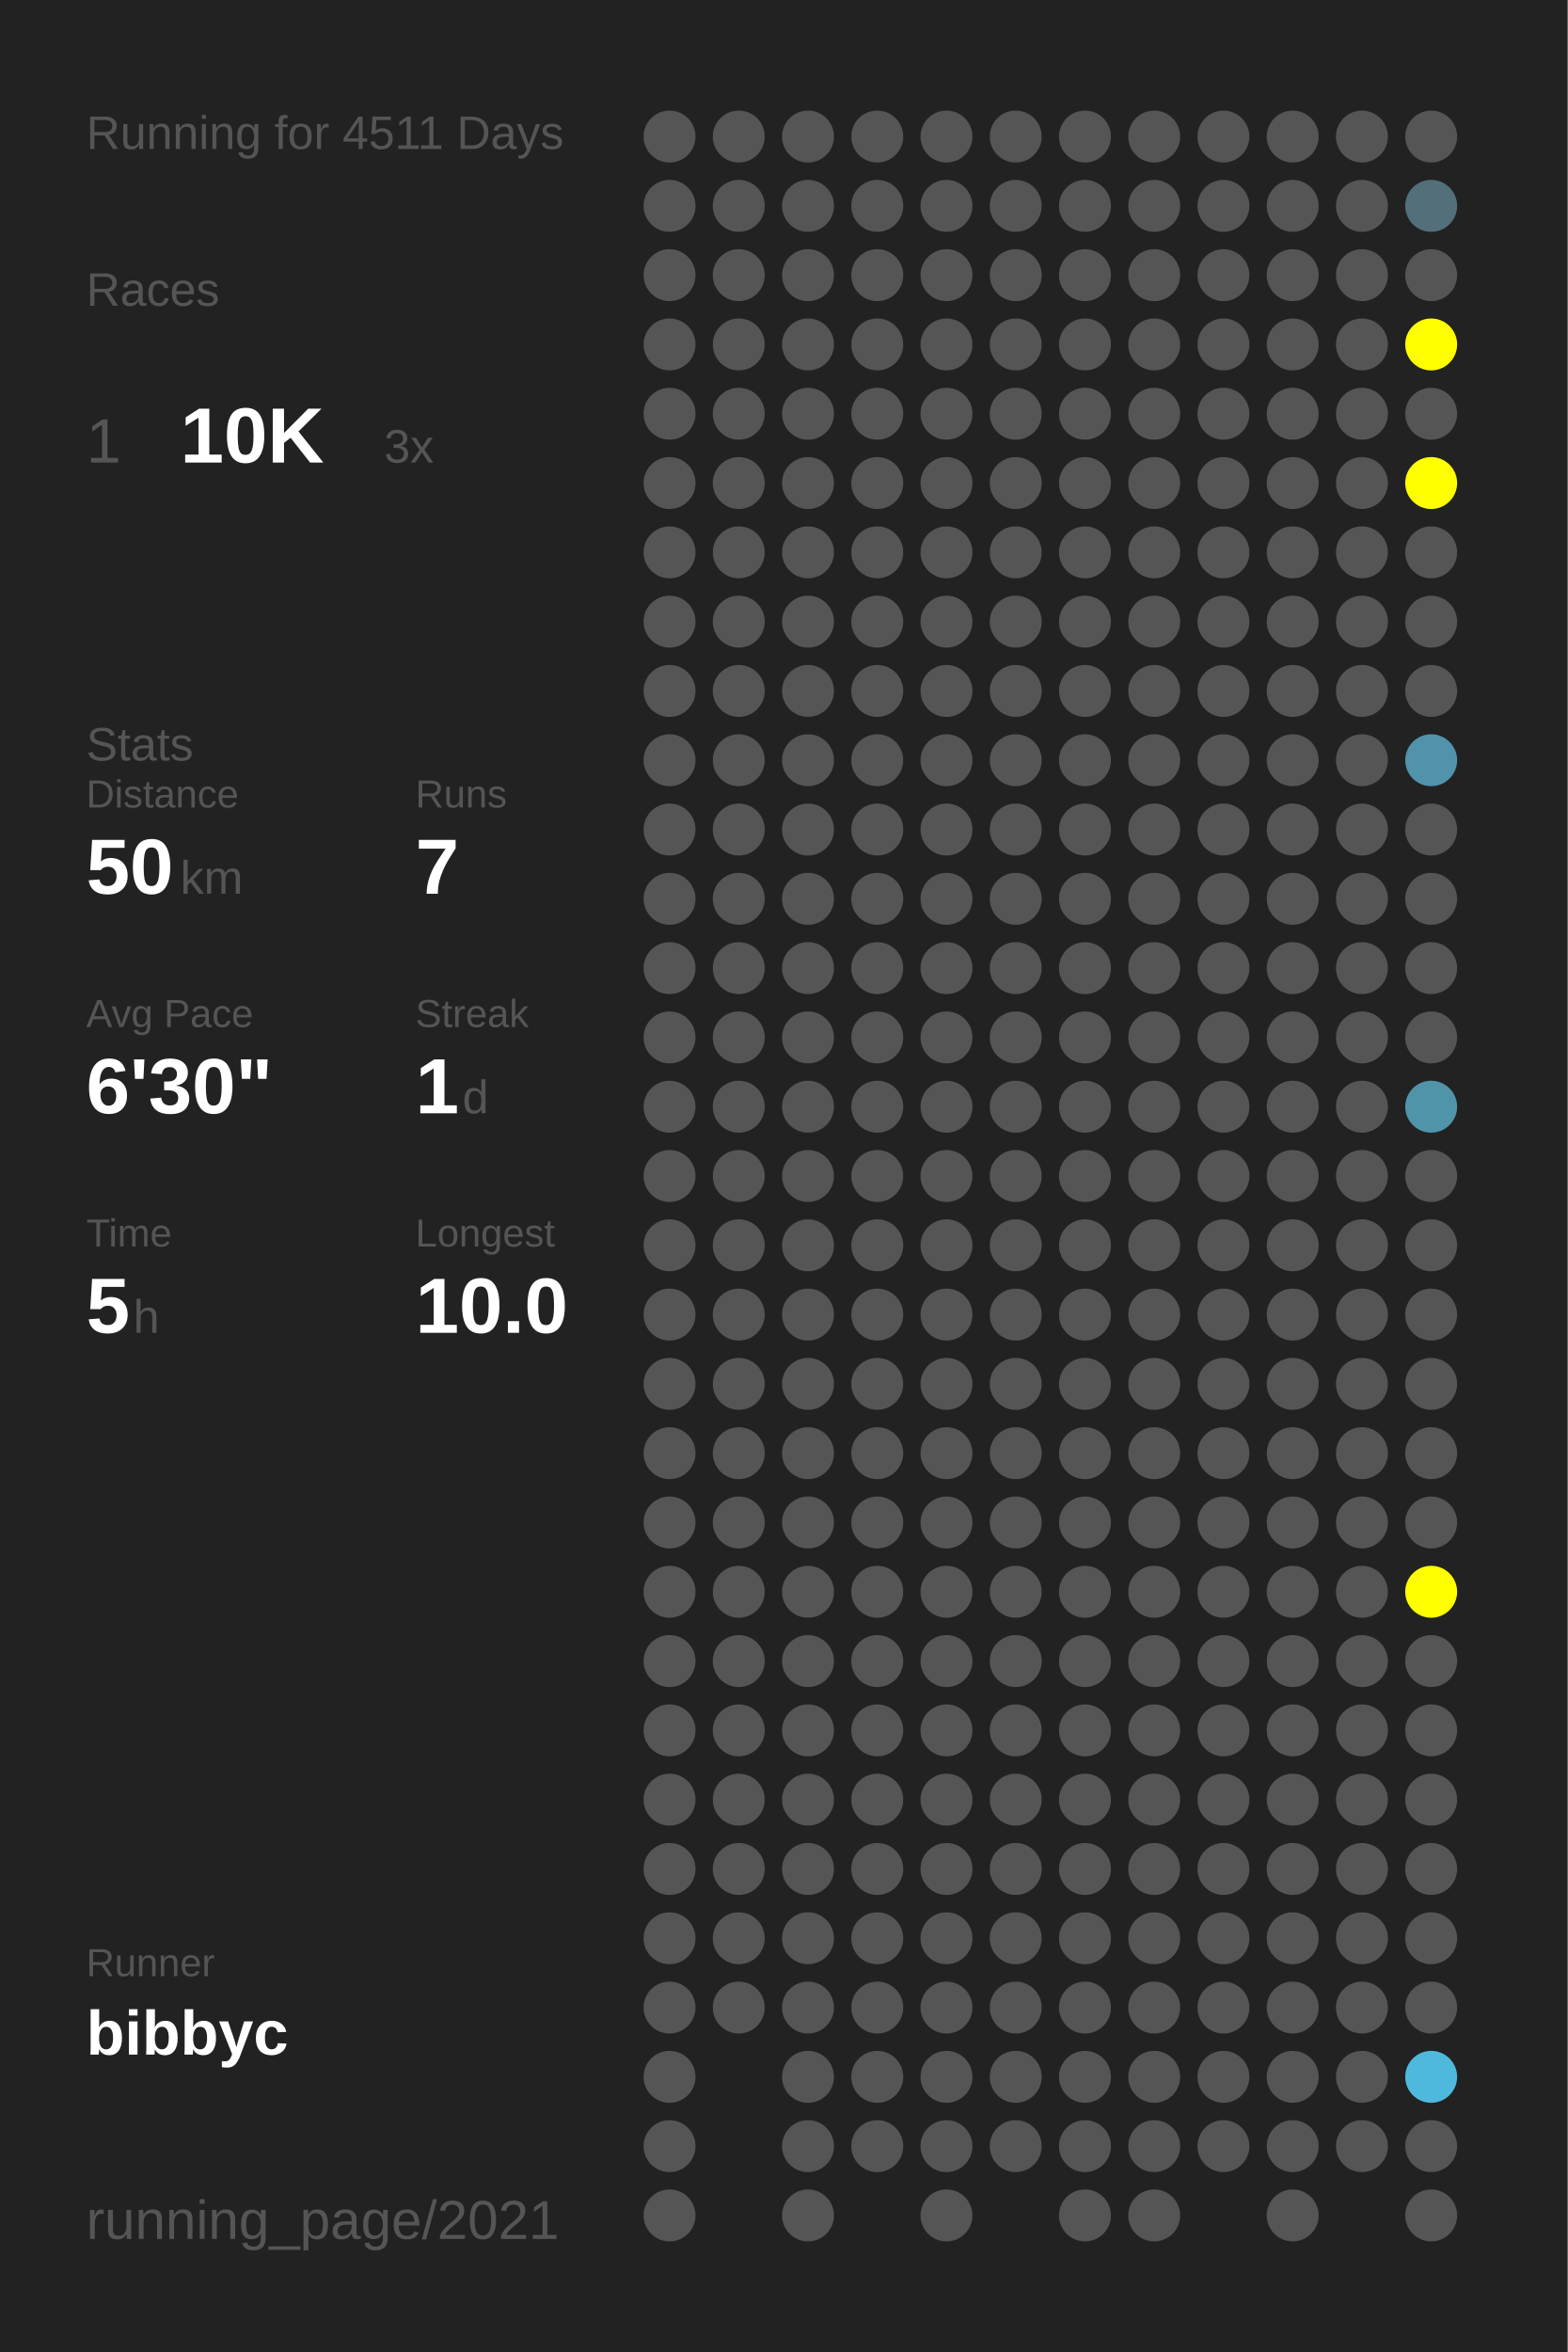
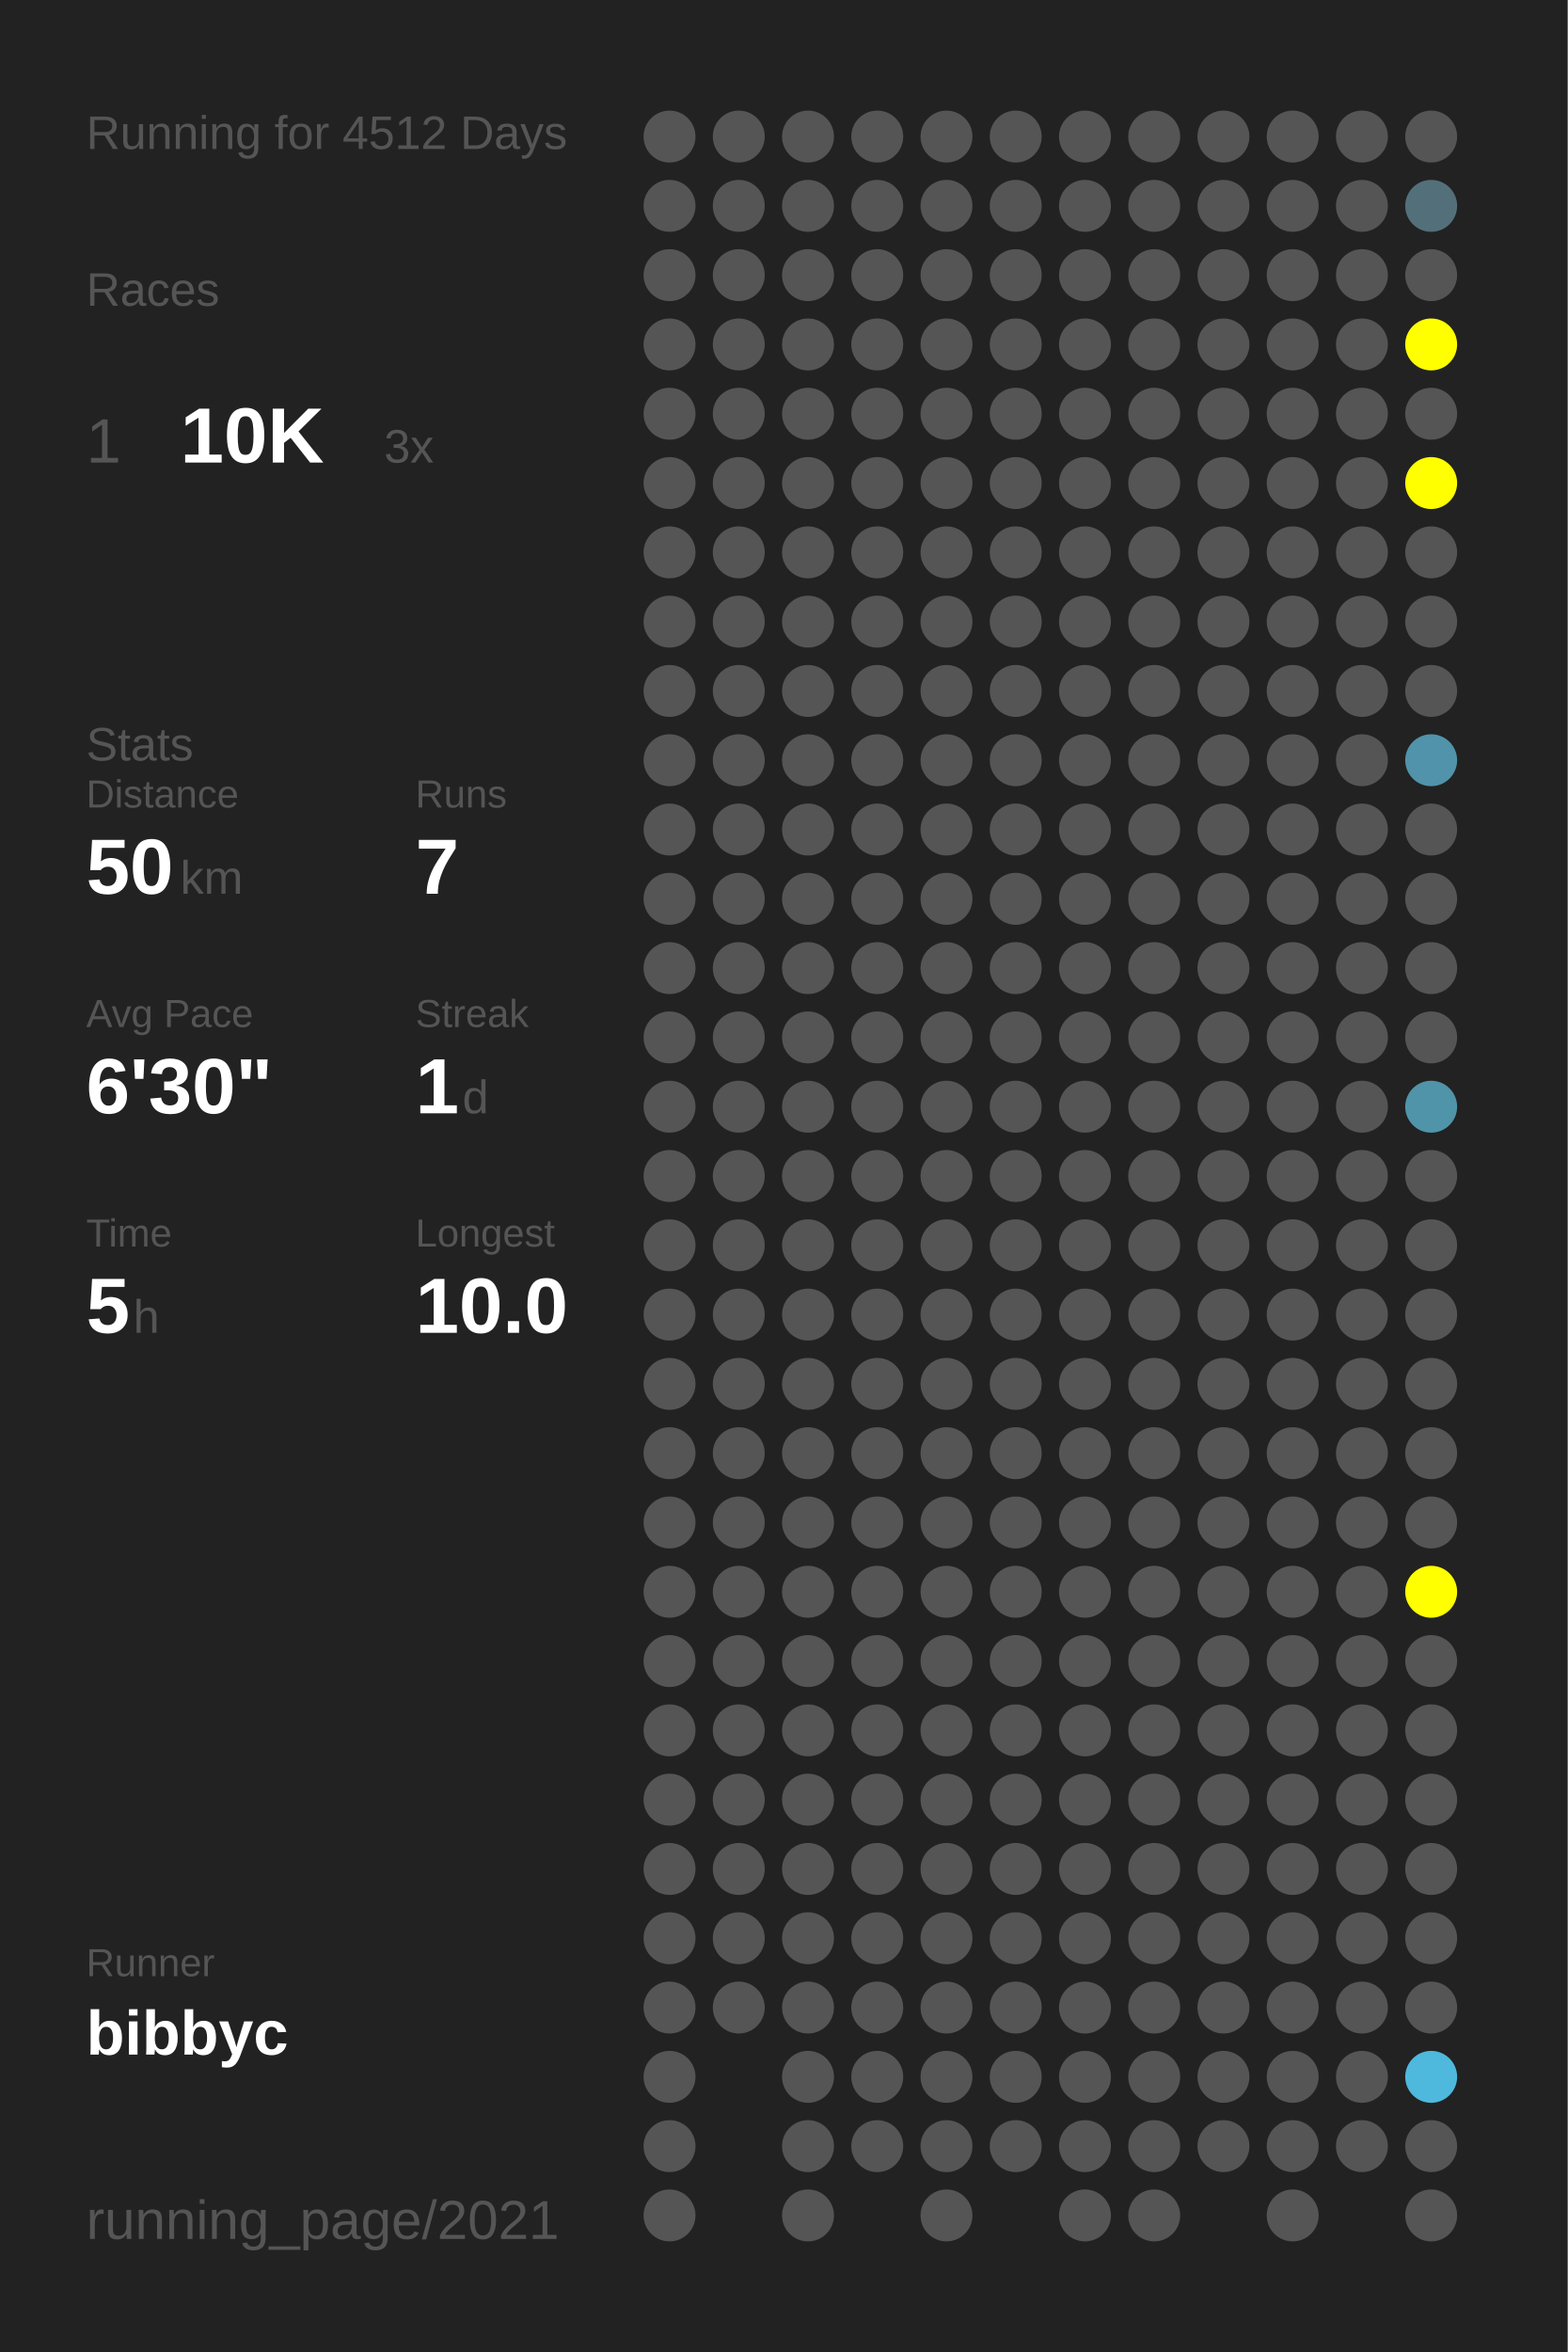
<svg xmlns="http://www.w3.org/2000/svg" baseProfile="full" height="300mm" version="1.1" viewBox="0,0,200,300" width="200mm">
  <defs />
  <rect fill="#222222" height="300" width="200" x="0" y="0" />
-   <text fill="#555555" style="font-size:6px; font-family:Arial;" x="11" y="19">Running for 4511 Days</text>
+   <text fill="#555555" style="font-size:6px; font-family:Arial;" x="11" y="19">Running for 4512 Days</text>
  <text fill="#555555" style="font-size:6px; font-family:Arial;" x="11" y="39">Races</text>
  <text fill="#555555" style="font-size:8px; font-family:Arial;" x="11" y="59">1</text>
  <text fill="#FFFFFF" style="font-size:10px; font-family:Arial; font-weight:bold;" x="23" y="59">10K</text>
  <text fill="#555555" style="font-size:6px; font-family:Arial;" x="49" y="59">3x</text>
  <text fill="#555555" style="font-size:6px; font-family:Arial;" x="11" y="97">Stats</text>
  <text fill="#555555" style="font-size:5px; font-family:Arial;" x="11" y="103">Distance</text>
  <text fill="#FFFFFF" style="font-size:10px; font-family:Arial; font-weight:bold;" x="11" y="114">50</text>
  <text fill="#555555" style="font-size:6px; font-family:Arial;" x="23" y="114">km</text>
  <text fill="#555555" style="font-size:5px; font-family:Arial;" x="53" y="103">Runs</text>
  <text fill="#FFFFFF" style="font-size:10px; font-family:Arial; font-weight:bold;" x="53" y="114">7</text>
  <text fill="#555555" style="font-size:5px; font-family:Arial;" x="11" y="131">Avg Pace</text>
  <text fill="#FFFFFF" style="font-size:10px; font-family:Arial; font-weight:bold;" x="11" y="142">6'30"</text>
  <text fill="#555555" style="font-size:5px; font-family:Arial;" x="53" y="131">Streak</text>
  <text fill="#FFFFFF" style="font-size:10px; font-family:Arial; font-weight:bold;" x="53" y="142">1</text>
  <text fill="#555555" style="font-size:6px; font-family:Arial;" x="59" y="142">d</text>
  <text fill="#555555" style="font-size:5px; font-family:Arial;" x="11" y="159">Time</text>
  <text fill="#FFFFFF" style="font-size:10px; font-family:Arial; font-weight:bold;" x="11" y="170">5</text>
  <text fill="#555555" style="font-size:6px; font-family:Arial;" x="17" y="170">h</text>
  <text fill="#555555" style="font-size:5px; font-family:Arial;" x="53" y="159">Longest</text>
  <text fill="#FFFFFF" style="font-size:10px; font-family:Arial; font-weight:bold;" x="53" y="170">10.0</text>
  <text fill="#555555" style="font-size:5px; font-family:Arial;" x="11" y="252.065">Runner</text>
  <text fill="#FFFFFF" style="font-size:8px; font-family:Arial; font-weight:bold;" x="11" y="262.065">bibbyc</text>
  <text fill="#555555" style="font-size:7px; font-family:Arial;" x="11" y="285.581">running_page/2021</text>
  <circle cx="85.417" cy="17.419" fill="#555555" r="3.312" />
  <circle cx="85.417" cy="26.258" fill="#555555" r="3.312" />
  <circle cx="85.417" cy="35.097" fill="#555555" r="3.312" />
  <circle cx="85.417" cy="43.935" fill="#555555" r="3.312" />
  <circle cx="85.417" cy="52.774" fill="#555555" r="3.312" />
  <circle cx="85.417" cy="61.613" fill="#555555" r="3.312" />
  <circle cx="85.417" cy="70.452" fill="#555555" r="3.312" />
  <circle cx="85.417" cy="79.29" fill="#555555" r="3.312" />
  <circle cx="85.417" cy="88.129" fill="#555555" r="3.312" />
  <circle cx="85.417" cy="96.968" fill="#555555" r="3.312" />
  <circle cx="85.417" cy="105.806" fill="#555555" r="3.312" />
  <circle cx="85.417" cy="114.645" fill="#555555" r="3.312" />
  <circle cx="85.417" cy="123.484" fill="#555555" r="3.312" />
  <circle cx="85.417" cy="132.323" fill="#555555" r="3.312" />
  <circle cx="85.417" cy="141.161" fill="#555555" r="3.312" />
  <circle cx="85.417" cy="150" fill="#555555" r="3.312" />
  <circle cx="85.417" cy="158.839" fill="#555555" r="3.312" />
  <circle cx="85.417" cy="167.677" fill="#555555" r="3.312" />
  <circle cx="85.417" cy="176.516" fill="#555555" r="3.312" />
  <circle cx="85.417" cy="185.355" fill="#555555" r="3.312" />
  <circle cx="85.417" cy="194.194" fill="#555555" r="3.312" />
  <circle cx="85.417" cy="203.032" fill="#555555" r="3.312" />
  <circle cx="85.417" cy="211.871" fill="#555555" r="3.312" />
  <circle cx="85.417" cy="220.71" fill="#555555" r="3.312" />
  <circle cx="85.417" cy="229.548" fill="#555555" r="3.312" />
  <circle cx="85.417" cy="238.387" fill="#555555" r="3.312" />
  <circle cx="85.417" cy="247.226" fill="#555555" r="3.312" />
  <circle cx="85.417" cy="256.065" fill="#555555" r="3.312" />
  <circle cx="85.417" cy="264.903" fill="#555555" r="3.312" />
  <circle cx="85.417" cy="273.742" fill="#555555" r="3.312" />
  <circle cx="85.417" cy="282.581" fill="#555555" r="3.312" />
  <circle cx="94.25" cy="17.419" fill="#555555" r="3.312" />
  <circle cx="94.25" cy="26.258" fill="#555555" r="3.312" />
  <circle cx="94.25" cy="35.097" fill="#555555" r="3.312" />
  <circle cx="94.25" cy="43.935" fill="#555555" r="3.312" />
  <circle cx="94.25" cy="52.774" fill="#555555" r="3.312" />
  <circle cx="94.25" cy="61.613" fill="#555555" r="3.312" />
  <circle cx="94.25" cy="70.452" fill="#555555" r="3.312" />
  <circle cx="94.25" cy="79.29" fill="#555555" r="3.312" />
  <circle cx="94.25" cy="88.129" fill="#555555" r="3.312" />
  <circle cx="94.25" cy="96.968" fill="#555555" r="3.312" />
  <circle cx="94.25" cy="105.806" fill="#555555" r="3.312" />
  <circle cx="94.25" cy="114.645" fill="#555555" r="3.312" />
  <circle cx="94.25" cy="123.484" fill="#555555" r="3.312" />
  <circle cx="94.25" cy="132.323" fill="#555555" r="3.312" />
  <circle cx="94.25" cy="141.161" fill="#555555" r="3.312" />
  <circle cx="94.25" cy="150" fill="#555555" r="3.312" />
  <circle cx="94.25" cy="158.839" fill="#555555" r="3.312" />
  <circle cx="94.25" cy="167.677" fill="#555555" r="3.312" />
  <circle cx="94.25" cy="176.516" fill="#555555" r="3.312" />
  <circle cx="94.25" cy="185.355" fill="#555555" r="3.312" />
  <circle cx="94.25" cy="194.194" fill="#555555" r="3.312" />
  <circle cx="94.25" cy="203.032" fill="#555555" r="3.312" />
  <circle cx="94.25" cy="211.871" fill="#555555" r="3.312" />
  <circle cx="94.25" cy="220.71" fill="#555555" r="3.312" />
  <circle cx="94.25" cy="229.548" fill="#555555" r="3.312" />
  <circle cx="94.25" cy="238.387" fill="#555555" r="3.312" />
  <circle cx="94.25" cy="247.226" fill="#555555" r="3.312" />
  <circle cx="94.25" cy="256.065" fill="#555555" r="3.312" />
  <circle cx="103.083" cy="17.419" fill="#555555" r="3.312" />
  <circle cx="103.083" cy="26.258" fill="#555555" r="3.312" />
  <circle cx="103.083" cy="35.097" fill="#555555" r="3.312" />
  <circle cx="103.083" cy="43.935" fill="#555555" r="3.312" />
  <circle cx="103.083" cy="52.774" fill="#555555" r="3.312" />
  <circle cx="103.083" cy="61.613" fill="#555555" r="3.312" />
  <circle cx="103.083" cy="70.452" fill="#555555" r="3.312" />
  <circle cx="103.083" cy="79.29" fill="#555555" r="3.312" />
  <circle cx="103.083" cy="88.129" fill="#555555" r="3.312" />
  <circle cx="103.083" cy="96.968" fill="#555555" r="3.312" />
  <circle cx="103.083" cy="105.806" fill="#555555" r="3.312" />
  <circle cx="103.083" cy="114.645" fill="#555555" r="3.312" />
  <circle cx="103.083" cy="123.484" fill="#555555" r="3.312" />
  <circle cx="103.083" cy="132.323" fill="#555555" r="3.312" />
  <circle cx="103.083" cy="141.161" fill="#555555" r="3.312" />
  <circle cx="103.083" cy="150" fill="#555555" r="3.312" />
  <circle cx="103.083" cy="158.839" fill="#555555" r="3.312" />
  <circle cx="103.083" cy="167.677" fill="#555555" r="3.312" />
  <circle cx="103.083" cy="176.516" fill="#555555" r="3.312" />
  <circle cx="103.083" cy="185.355" fill="#555555" r="3.312" />
  <circle cx="103.083" cy="194.194" fill="#555555" r="3.312" />
  <circle cx="103.083" cy="203.032" fill="#555555" r="3.312" />
  <circle cx="103.083" cy="211.871" fill="#555555" r="3.312" />
  <circle cx="103.083" cy="220.71" fill="#555555" r="3.312" />
  <circle cx="103.083" cy="229.548" fill="#555555" r="3.312" />
  <circle cx="103.083" cy="238.387" fill="#555555" r="3.312" />
  <circle cx="103.083" cy="247.226" fill="#555555" r="3.312" />
  <circle cx="103.083" cy="256.065" fill="#555555" r="3.312" />
  <circle cx="103.083" cy="264.903" fill="#555555" r="3.312" />
  <circle cx="103.083" cy="273.742" fill="#555555" r="3.312" />
  <circle cx="103.083" cy="282.581" fill="#555555" r="3.312" />
  <circle cx="111.917" cy="17.419" fill="#555555" r="3.312" />
  <circle cx="111.917" cy="26.258" fill="#555555" r="3.312" />
  <circle cx="111.917" cy="35.097" fill="#555555" r="3.312" />
  <circle cx="111.917" cy="43.935" fill="#555555" r="3.312" />
  <circle cx="111.917" cy="52.774" fill="#555555" r="3.312" />
  <circle cx="111.917" cy="61.613" fill="#555555" r="3.312" />
  <circle cx="111.917" cy="70.452" fill="#555555" r="3.312" />
  <circle cx="111.917" cy="79.29" fill="#555555" r="3.312" />
  <circle cx="111.917" cy="88.129" fill="#555555" r="3.312" />
  <circle cx="111.917" cy="96.968" fill="#555555" r="3.312" />
  <circle cx="111.917" cy="105.806" fill="#555555" r="3.312" />
  <circle cx="111.917" cy="114.645" fill="#555555" r="3.312" />
  <circle cx="111.917" cy="123.484" fill="#555555" r="3.312" />
  <circle cx="111.917" cy="132.323" fill="#555555" r="3.312" />
  <circle cx="111.917" cy="141.161" fill="#555555" r="3.312" />
  <circle cx="111.917" cy="150" fill="#555555" r="3.312" />
  <circle cx="111.917" cy="158.839" fill="#555555" r="3.312" />
  <circle cx="111.917" cy="167.677" fill="#555555" r="3.312" />
  <circle cx="111.917" cy="176.516" fill="#555555" r="3.312" />
  <circle cx="111.917" cy="185.355" fill="#555555" r="3.312" />
  <circle cx="111.917" cy="194.194" fill="#555555" r="3.312" />
  <circle cx="111.917" cy="203.032" fill="#555555" r="3.312" />
  <circle cx="111.917" cy="211.871" fill="#555555" r="3.312" />
  <circle cx="111.917" cy="220.71" fill="#555555" r="3.312" />
  <circle cx="111.917" cy="229.548" fill="#555555" r="3.312" />
  <circle cx="111.917" cy="238.387" fill="#555555" r="3.312" />
  <circle cx="111.917" cy="247.226" fill="#555555" r="3.312" />
  <circle cx="111.917" cy="256.065" fill="#555555" r="3.312" />
  <circle cx="111.917" cy="264.903" fill="#555555" r="3.312" />
  <circle cx="111.917" cy="273.742" fill="#555555" r="3.312" />
  <circle cx="120.75" cy="17.419" fill="#555555" r="3.312" />
  <circle cx="120.75" cy="26.258" fill="#555555" r="3.312" />
  <circle cx="120.75" cy="35.097" fill="#555555" r="3.312" />
  <circle cx="120.75" cy="43.935" fill="#555555" r="3.312" />
  <circle cx="120.75" cy="52.774" fill="#555555" r="3.312" />
  <circle cx="120.75" cy="61.613" fill="#555555" r="3.312" />
  <circle cx="120.75" cy="70.452" fill="#555555" r="3.312" />
  <circle cx="120.75" cy="79.29" fill="#555555" r="3.312" />
  <circle cx="120.75" cy="88.129" fill="#555555" r="3.312" />
  <circle cx="120.75" cy="96.968" fill="#555555" r="3.312" />
  <circle cx="120.75" cy="105.806" fill="#555555" r="3.312" />
  <circle cx="120.75" cy="114.645" fill="#555555" r="3.312" />
  <circle cx="120.75" cy="123.484" fill="#555555" r="3.312" />
  <circle cx="120.75" cy="132.323" fill="#555555" r="3.312" />
  <circle cx="120.75" cy="141.161" fill="#555555" r="3.312" />
  <circle cx="120.75" cy="150" fill="#555555" r="3.312" />
  <circle cx="120.75" cy="158.839" fill="#555555" r="3.312" />
  <circle cx="120.75" cy="167.677" fill="#555555" r="3.312" />
  <circle cx="120.75" cy="176.516" fill="#555555" r="3.312" />
  <circle cx="120.75" cy="185.355" fill="#555555" r="3.312" />
  <circle cx="120.75" cy="194.194" fill="#555555" r="3.312" />
  <circle cx="120.75" cy="203.032" fill="#555555" r="3.312" />
  <circle cx="120.75" cy="211.871" fill="#555555" r="3.312" />
  <circle cx="120.75" cy="220.71" fill="#555555" r="3.312" />
  <circle cx="120.75" cy="229.548" fill="#555555" r="3.312" />
  <circle cx="120.75" cy="238.387" fill="#555555" r="3.312" />
  <circle cx="120.75" cy="247.226" fill="#555555" r="3.312" />
  <circle cx="120.75" cy="256.065" fill="#555555" r="3.312" />
  <circle cx="120.75" cy="264.903" fill="#555555" r="3.312" />
  <circle cx="120.75" cy="273.742" fill="#555555" r="3.312" />
  <circle cx="120.75" cy="282.581" fill="#555555" r="3.312" />
  <circle cx="129.583" cy="17.419" fill="#555555" r="3.312" />
  <circle cx="129.583" cy="26.258" fill="#555555" r="3.312" />
  <circle cx="129.583" cy="35.097" fill="#555555" r="3.312" />
  <circle cx="129.583" cy="43.935" fill="#555555" r="3.312" />
  <circle cx="129.583" cy="52.774" fill="#555555" r="3.312" />
  <circle cx="129.583" cy="61.613" fill="#555555" r="3.312" />
  <circle cx="129.583" cy="70.452" fill="#555555" r="3.312" />
  <circle cx="129.583" cy="79.29" fill="#555555" r="3.312" />
  <circle cx="129.583" cy="88.129" fill="#555555" r="3.312" />
  <circle cx="129.583" cy="96.968" fill="#555555" r="3.312" />
  <circle cx="129.583" cy="105.806" fill="#555555" r="3.312" />
  <circle cx="129.583" cy="114.645" fill="#555555" r="3.312" />
  <circle cx="129.583" cy="123.484" fill="#555555" r="3.312" />
  <circle cx="129.583" cy="132.323" fill="#555555" r="3.312" />
  <circle cx="129.583" cy="141.161" fill="#555555" r="3.312" />
  <circle cx="129.583" cy="150" fill="#555555" r="3.312" />
  <circle cx="129.583" cy="158.839" fill="#555555" r="3.312" />
  <circle cx="129.583" cy="167.677" fill="#555555" r="3.312" />
  <circle cx="129.583" cy="176.516" fill="#555555" r="3.312" />
  <circle cx="129.583" cy="185.355" fill="#555555" r="3.312" />
  <circle cx="129.583" cy="194.194" fill="#555555" r="3.312" />
  <circle cx="129.583" cy="203.032" fill="#555555" r="3.312" />
  <circle cx="129.583" cy="211.871" fill="#555555" r="3.312" />
  <circle cx="129.583" cy="220.71" fill="#555555" r="3.312" />
  <circle cx="129.583" cy="229.548" fill="#555555" r="3.312" />
  <circle cx="129.583" cy="238.387" fill="#555555" r="3.312" />
  <circle cx="129.583" cy="247.226" fill="#555555" r="3.312" />
  <circle cx="129.583" cy="256.065" fill="#555555" r="3.312" />
  <circle cx="129.583" cy="264.903" fill="#555555" r="3.312" />
  <circle cx="129.583" cy="273.742" fill="#555555" r="3.312" />
  <circle cx="138.417" cy="17.419" fill="#555555" r="3.312" />
  <circle cx="138.417" cy="26.258" fill="#555555" r="3.312" />
  <circle cx="138.417" cy="35.097" fill="#555555" r="3.312" />
  <circle cx="138.417" cy="43.935" fill="#555555" r="3.312" />
  <circle cx="138.417" cy="52.774" fill="#555555" r="3.312" />
  <circle cx="138.417" cy="61.613" fill="#555555" r="3.312" />
  <circle cx="138.417" cy="70.452" fill="#555555" r="3.312" />
  <circle cx="138.417" cy="79.29" fill="#555555" r="3.312" />
  <circle cx="138.417" cy="88.129" fill="#555555" r="3.312" />
  <circle cx="138.417" cy="96.968" fill="#555555" r="3.312" />
  <circle cx="138.417" cy="105.806" fill="#555555" r="3.312" />
  <circle cx="138.417" cy="114.645" fill="#555555" r="3.312" />
  <circle cx="138.417" cy="123.484" fill="#555555" r="3.312" />
  <circle cx="138.417" cy="132.323" fill="#555555" r="3.312" />
  <circle cx="138.417" cy="141.161" fill="#555555" r="3.312" />
  <circle cx="138.417" cy="150" fill="#555555" r="3.312" />
  <circle cx="138.417" cy="158.839" fill="#555555" r="3.312" />
  <circle cx="138.417" cy="167.677" fill="#555555" r="3.312" />
  <circle cx="138.417" cy="176.516" fill="#555555" r="3.312" />
  <circle cx="138.417" cy="185.355" fill="#555555" r="3.312" />
  <circle cx="138.417" cy="194.194" fill="#555555" r="3.312" />
  <circle cx="138.417" cy="203.032" fill="#555555" r="3.312" />
  <circle cx="138.417" cy="211.871" fill="#555555" r="3.312" />
  <circle cx="138.417" cy="220.71" fill="#555555" r="3.312" />
  <circle cx="138.417" cy="229.548" fill="#555555" r="3.312" />
  <circle cx="138.417" cy="238.387" fill="#555555" r="3.312" />
  <circle cx="138.417" cy="247.226" fill="#555555" r="3.312" />
  <circle cx="138.417" cy="256.065" fill="#555555" r="3.312" />
  <circle cx="138.417" cy="264.903" fill="#555555" r="3.312" />
  <circle cx="138.417" cy="273.742" fill="#555555" r="3.312" />
  <circle cx="138.417" cy="282.581" fill="#555555" r="3.312" />
  <circle cx="147.25" cy="17.419" fill="#555555" r="3.312" />
  <circle cx="147.25" cy="26.258" fill="#555555" r="3.312" />
  <circle cx="147.25" cy="35.097" fill="#555555" r="3.312" />
  <circle cx="147.25" cy="43.935" fill="#555555" r="3.312" />
  <circle cx="147.25" cy="52.774" fill="#555555" r="3.312" />
  <circle cx="147.25" cy="61.613" fill="#555555" r="3.312" />
  <circle cx="147.25" cy="70.452" fill="#555555" r="3.312" />
  <circle cx="147.25" cy="79.29" fill="#555555" r="3.312" />
  <circle cx="147.25" cy="88.129" fill="#555555" r="3.312" />
  <circle cx="147.25" cy="96.968" fill="#555555" r="3.312" />
  <circle cx="147.25" cy="105.806" fill="#555555" r="3.312" />
  <circle cx="147.25" cy="114.645" fill="#555555" r="3.312" />
  <circle cx="147.25" cy="123.484" fill="#555555" r="3.312" />
  <circle cx="147.25" cy="132.323" fill="#555555" r="3.312" />
  <circle cx="147.25" cy="141.161" fill="#555555" r="3.312" />
  <circle cx="147.25" cy="150" fill="#555555" r="3.312" />
  <circle cx="147.25" cy="158.839" fill="#555555" r="3.312" />
  <circle cx="147.25" cy="167.677" fill="#555555" r="3.312" />
  <circle cx="147.25" cy="176.516" fill="#555555" r="3.312" />
  <circle cx="147.25" cy="185.355" fill="#555555" r="3.312" />
  <circle cx="147.25" cy="194.194" fill="#555555" r="3.312" />
  <circle cx="147.25" cy="203.032" fill="#555555" r="3.312" />
  <circle cx="147.25" cy="211.871" fill="#555555" r="3.312" />
  <circle cx="147.25" cy="220.71" fill="#555555" r="3.312" />
  <circle cx="147.25" cy="229.548" fill="#555555" r="3.312" />
  <circle cx="147.25" cy="238.387" fill="#555555" r="3.312" />
  <circle cx="147.25" cy="247.226" fill="#555555" r="3.312" />
  <circle cx="147.25" cy="256.065" fill="#555555" r="3.312" />
  <circle cx="147.25" cy="264.903" fill="#555555" r="3.312" />
  <circle cx="147.25" cy="273.742" fill="#555555" r="3.312" />
  <circle cx="147.25" cy="282.581" fill="#555555" r="3.312" />
  <circle cx="156.083" cy="17.419" fill="#555555" r="3.312" />
  <circle cx="156.083" cy="26.258" fill="#555555" r="3.312" />
  <circle cx="156.083" cy="35.097" fill="#555555" r="3.312" />
  <circle cx="156.083" cy="43.935" fill="#555555" r="3.312" />
  <circle cx="156.083" cy="52.774" fill="#555555" r="3.312" />
  <circle cx="156.083" cy="61.613" fill="#555555" r="3.312" />
  <circle cx="156.083" cy="70.452" fill="#555555" r="3.312" />
  <circle cx="156.083" cy="79.29" fill="#555555" r="3.312" />
  <circle cx="156.083" cy="88.129" fill="#555555" r="3.312" />
  <circle cx="156.083" cy="96.968" fill="#555555" r="3.312" />
  <circle cx="156.083" cy="105.806" fill="#555555" r="3.312" />
  <circle cx="156.083" cy="114.645" fill="#555555" r="3.312" />
  <circle cx="156.083" cy="123.484" fill="#555555" r="3.312" />
  <circle cx="156.083" cy="132.323" fill="#555555" r="3.312" />
  <circle cx="156.083" cy="141.161" fill="#555555" r="3.312" />
  <circle cx="156.083" cy="150" fill="#555555" r="3.312" />
  <circle cx="156.083" cy="158.839" fill="#555555" r="3.312" />
  <circle cx="156.083" cy="167.677" fill="#555555" r="3.312" />
  <circle cx="156.083" cy="176.516" fill="#555555" r="3.312" />
  <circle cx="156.083" cy="185.355" fill="#555555" r="3.312" />
  <circle cx="156.083" cy="194.194" fill="#555555" r="3.312" />
  <circle cx="156.083" cy="203.032" fill="#555555" r="3.312" />
  <circle cx="156.083" cy="211.871" fill="#555555" r="3.312" />
  <circle cx="156.083" cy="220.71" fill="#555555" r="3.312" />
  <circle cx="156.083" cy="229.548" fill="#555555" r="3.312" />
  <circle cx="156.083" cy="238.387" fill="#555555" r="3.312" />
  <circle cx="156.083" cy="247.226" fill="#555555" r="3.312" />
  <circle cx="156.083" cy="256.065" fill="#555555" r="3.312" />
  <circle cx="156.083" cy="264.903" fill="#555555" r="3.312" />
  <circle cx="156.083" cy="273.742" fill="#555555" r="3.312" />
  <circle cx="164.917" cy="17.419" fill="#555555" r="3.312" />
  <circle cx="164.917" cy="26.258" fill="#555555" r="3.312" />
  <circle cx="164.917" cy="35.097" fill="#555555" r="3.312" />
  <circle cx="164.917" cy="43.935" fill="#555555" r="3.312" />
  <circle cx="164.917" cy="52.774" fill="#555555" r="3.312" />
  <circle cx="164.917" cy="61.613" fill="#555555" r="3.312" />
  <circle cx="164.917" cy="70.452" fill="#555555" r="3.312" />
  <circle cx="164.917" cy="79.29" fill="#555555" r="3.312" />
  <circle cx="164.917" cy="88.129" fill="#555555" r="3.312" />
  <circle cx="164.917" cy="96.968" fill="#555555" r="3.312" />
  <circle cx="164.917" cy="105.806" fill="#555555" r="3.312" />
  <circle cx="164.917" cy="114.645" fill="#555555" r="3.312" />
  <circle cx="164.917" cy="123.484" fill="#555555" r="3.312" />
  <circle cx="164.917" cy="132.323" fill="#555555" r="3.312" />
  <circle cx="164.917" cy="141.161" fill="#555555" r="3.312" />
  <circle cx="164.917" cy="150" fill="#555555" r="3.312" />
  <circle cx="164.917" cy="158.839" fill="#555555" r="3.312" />
  <circle cx="164.917" cy="167.677" fill="#555555" r="3.312" />
  <circle cx="164.917" cy="176.516" fill="#555555" r="3.312" />
  <circle cx="164.917" cy="185.355" fill="#555555" r="3.312" />
  <circle cx="164.917" cy="194.194" fill="#555555" r="3.312" />
  <circle cx="164.917" cy="203.032" fill="#555555" r="3.312" />
  <circle cx="164.917" cy="211.871" fill="#555555" r="3.312" />
  <circle cx="164.917" cy="220.71" fill="#555555" r="3.312" />
  <circle cx="164.917" cy="229.548" fill="#555555" r="3.312" />
  <circle cx="164.917" cy="238.387" fill="#555555" r="3.312" />
  <circle cx="164.917" cy="247.226" fill="#555555" r="3.312" />
  <circle cx="164.917" cy="256.065" fill="#555555" r="3.312" />
  <circle cx="164.917" cy="264.903" fill="#555555" r="3.312" />
  <circle cx="164.917" cy="273.742" fill="#555555" r="3.312" />
  <circle cx="164.917" cy="282.581" fill="#555555" r="3.312" />
  <circle cx="173.75" cy="17.419" fill="#555555" r="3.312" />
  <circle cx="173.75" cy="26.258" fill="#555555" r="3.312" />
  <circle cx="173.75" cy="35.097" fill="#555555" r="3.312" />
  <circle cx="173.75" cy="43.935" fill="#555555" r="3.312" />
  <circle cx="173.75" cy="52.774" fill="#555555" r="3.312" />
  <circle cx="173.75" cy="61.613" fill="#555555" r="3.312" />
  <circle cx="173.75" cy="70.452" fill="#555555" r="3.312" />
  <circle cx="173.75" cy="79.29" fill="#555555" r="3.312" />
  <circle cx="173.75" cy="88.129" fill="#555555" r="3.312" />
  <circle cx="173.75" cy="96.968" fill="#555555" r="3.312" />
  <circle cx="173.75" cy="105.806" fill="#555555" r="3.312" />
  <circle cx="173.75" cy="114.645" fill="#555555" r="3.312" />
  <circle cx="173.75" cy="123.484" fill="#555555" r="3.312" />
  <circle cx="173.75" cy="132.323" fill="#555555" r="3.312" />
  <circle cx="173.75" cy="141.161" fill="#555555" r="3.312" />
  <circle cx="173.75" cy="150" fill="#555555" r="3.312" />
  <circle cx="173.75" cy="158.839" fill="#555555" r="3.312" />
  <circle cx="173.75" cy="167.677" fill="#555555" r="3.312" />
  <circle cx="173.75" cy="176.516" fill="#555555" r="3.312" />
  <circle cx="173.75" cy="185.355" fill="#555555" r="3.312" />
  <circle cx="173.75" cy="194.194" fill="#555555" r="3.312" />
  <circle cx="173.75" cy="203.032" fill="#555555" r="3.312" />
  <circle cx="173.75" cy="211.871" fill="#555555" r="3.312" />
  <circle cx="173.75" cy="220.71" fill="#555555" r="3.312" />
  <circle cx="173.75" cy="229.548" fill="#555555" r="3.312" />
  <circle cx="173.75" cy="238.387" fill="#555555" r="3.312" />
  <circle cx="173.75" cy="247.226" fill="#555555" r="3.312" />
  <circle cx="173.75" cy="256.065" fill="#555555" r="3.312" />
  <circle cx="173.75" cy="264.903" fill="#555555" r="3.312" />
  <circle cx="173.75" cy="273.742" fill="#555555" r="3.312" />
  <circle cx="182.583" cy="17.419" fill="#555555" r="3.312" />
  <circle cx="182.583" cy="26.258" fill="#53707a" r="3.312" />
  <circle cx="182.583" cy="35.097" fill="#555555" r="3.312" />
  <circle cx="182.583" cy="43.935" fill="#FFFF00" r="3.312" />
  <circle cx="182.583" cy="52.774" fill="#555555" r="3.312" />
  <circle cx="182.583" cy="61.613" fill="#FFFF00" r="3.312" />
  <circle cx="182.583" cy="70.452" fill="#555555" r="3.312" />
  <circle cx="182.583" cy="79.29" fill="#555555" r="3.312" />
  <circle cx="182.583" cy="88.129" fill="#555555" r="3.312" />
  <circle cx="182.583" cy="96.968" fill="#5093aa" r="3.312" />
  <circle cx="182.583" cy="105.806" fill="#555555" r="3.312" />
  <circle cx="182.583" cy="114.645" fill="#555555" r="3.312" />
  <circle cx="182.583" cy="123.484" fill="#555555" r="3.312" />
  <circle cx="182.583" cy="132.323" fill="#555555" r="3.312" />
  <circle cx="182.583" cy="141.161" fill="#5094aa" r="3.312" />
  <circle cx="182.583" cy="150" fill="#555555" r="3.312" />
  <circle cx="182.583" cy="158.839" fill="#555555" r="3.312" />
  <circle cx="182.583" cy="167.677" fill="#555555" r="3.312" />
  <circle cx="182.583" cy="176.516" fill="#555555" r="3.312" />
  <circle cx="182.583" cy="185.355" fill="#555555" r="3.312" />
  <circle cx="182.583" cy="194.194" fill="#555555" r="3.312" />
  <circle cx="182.583" cy="203.032" fill="#FFFF00" r="3.312" />
  <circle cx="182.583" cy="211.871" fill="#555555" r="3.312" />
  <circle cx="182.583" cy="220.71" fill="#555555" r="3.312" />
  <circle cx="182.583" cy="229.548" fill="#555555" r="3.312" />
  <circle cx="182.583" cy="238.387" fill="#555555" r="3.312" />
  <circle cx="182.583" cy="247.226" fill="#555555" r="3.312" />
  <circle cx="182.583" cy="256.065" fill="#555555" r="3.312" />
  <circle cx="182.583" cy="264.903" fill="#4eb9dd" r="3.312" />
  <circle cx="182.583" cy="273.742" fill="#555555" r="3.312" />
  <circle cx="182.583" cy="282.581" fill="#555555" r="3.312" />
</svg>
